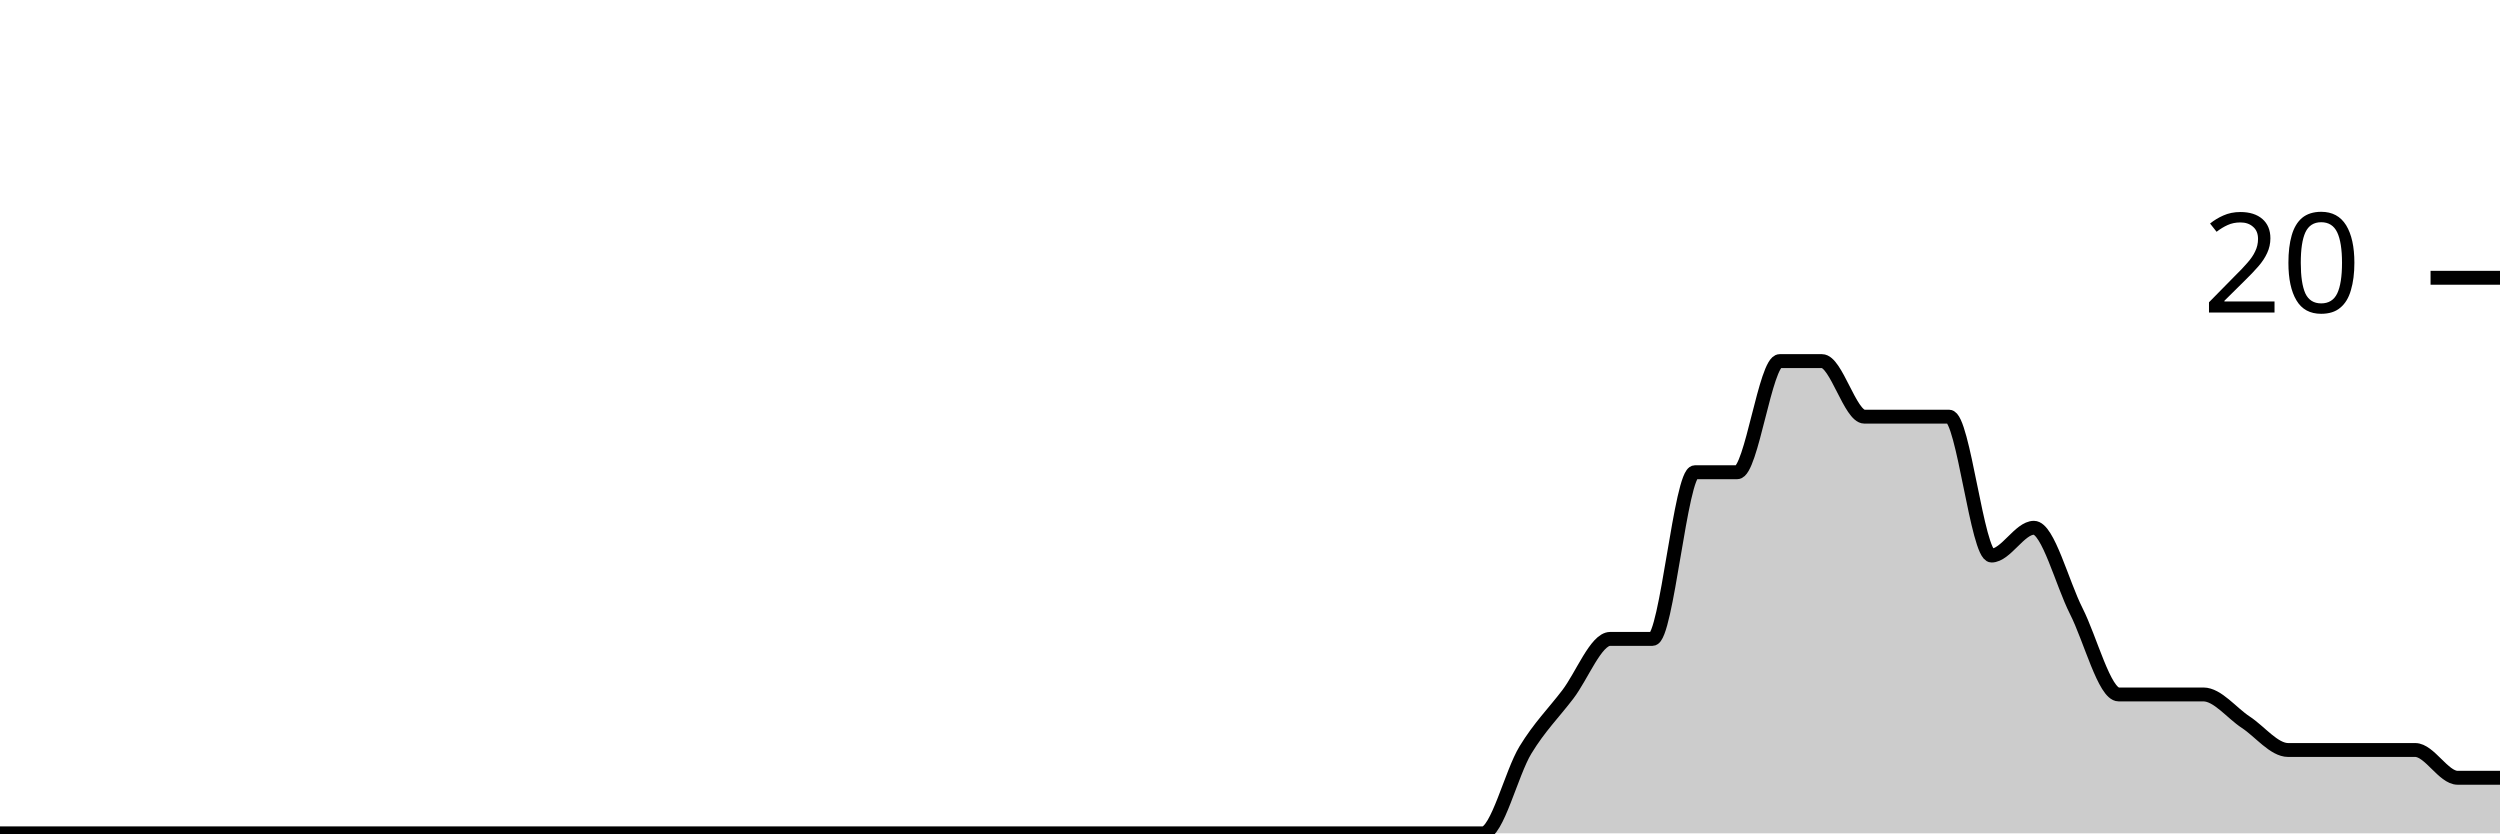
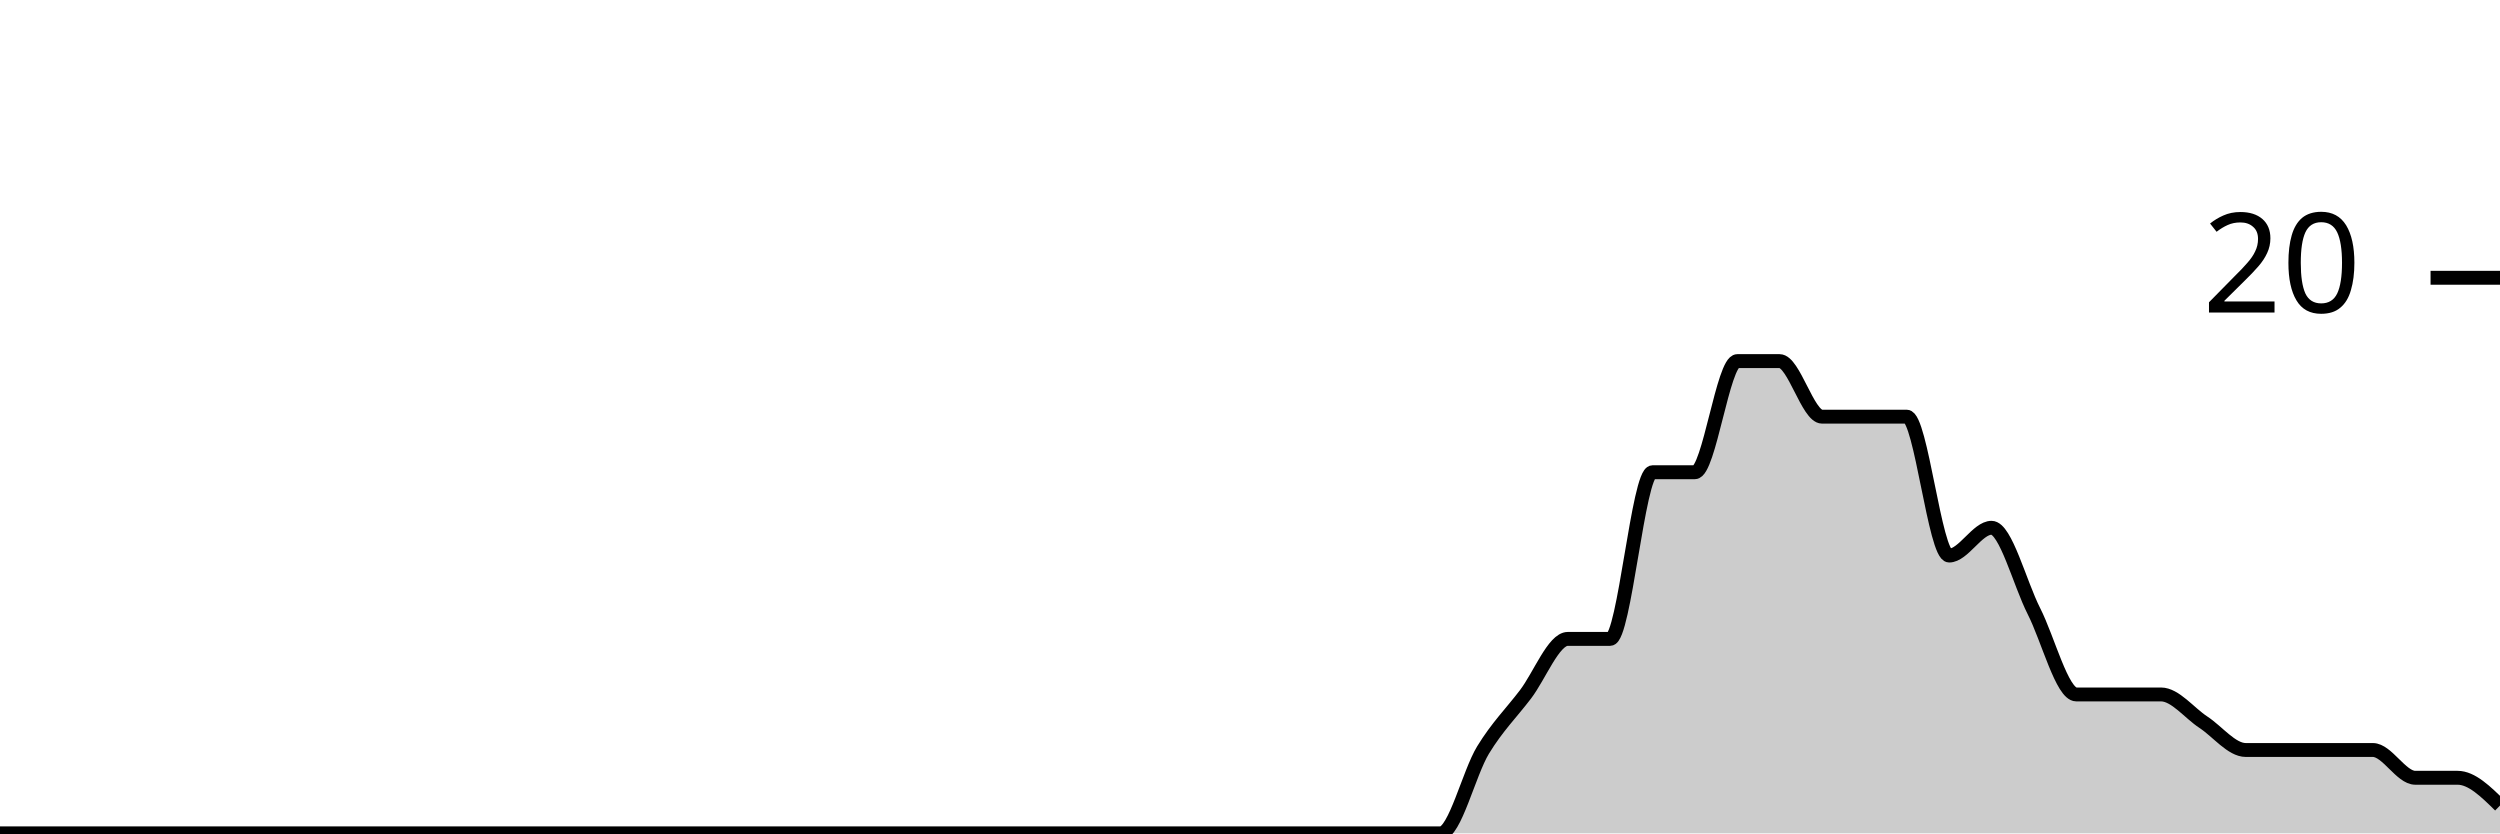
<svg xmlns="http://www.w3.org/2000/svg" viewBox="0 0 180 60">
  <g transform="translate(0,20)">
-     <path class="area" fill="rgba(0, 0, 0, 0.2)" d="M0,40C1.017,40,2.034,40,3.051,40C4.068,40,5.085,40,6.102,40C7.119,40,8.136,40,9.153,40C10.169,40,11.186,40,12.203,40C13.22,40,14.237,40,15.254,40C16.271,40,17.288,40,18.305,40C19.322,40,20.339,40,21.356,40C22.373,40,23.39,40,24.407,40C25.424,40,26.441,40,27.458,40C28.475,40,29.492,40,30.508,40C31.525,40,32.542,40,33.559,40C34.576,40,35.593,40,36.61,40C37.627,40,38.644,40,39.661,40C40.678,40,41.695,40,42.712,40C43.729,40,44.746,40,45.763,40C46.78,40,47.797,40,48.814,40C49.831,40,50.847,40,51.864,40C52.881,40,53.898,40,54.915,40C55.932,40,56.949,40,57.966,40C58.983,40,60,40,61.017,40C62.034,40,63.051,40,64.068,40C65.085,40,66.102,40,67.119,40C68.136,40,69.153,40,70.169,40C71.186,40,72.203,40,73.22,40C74.237,40,75.254,40,76.271,40C77.288,40,78.305,40,79.322,40C80.339,40,81.356,40,82.373,40C83.39,40,84.407,40,85.424,40C86.441,40,87.458,40,88.475,40C89.492,40,90.508,40,91.525,40C92.542,40,93.559,40,94.576,40C95.593,40,96.61,40,97.627,40C98.644,40,99.661,40,100.678,40C101.695,40,102.712,40,103.729,40C104.746,40,105.763,40,106.78,40C107.797,40,108.814,35.667,109.831,34C110.847,32.333,111.864,31.333,112.881,30C113.898,28.667,114.915,26,115.932,26C116.949,26,117.966,26,118.983,26C120,26,121.017,14,122.034,14C123.051,14,124.068,14,125.085,14C126.102,14,127.119,6,128.136,6C129.153,6,130.169,6,131.186,6C132.203,6,133.22,10,134.237,10C135.254,10,136.271,10,137.288,10C138.305,10,139.322,10,140.339,10C141.356,10,142.373,20,143.39,20C144.407,20,145.424,18,146.441,18C147.458,18,148.475,22,149.492,24C150.508,26,151.525,30,152.542,30C153.559,30,154.576,30,155.593,30C156.61,30,157.627,30,158.644,30C159.661,30,160.678,31.333,161.695,32C162.712,32.667,163.729,34,164.746,34C165.763,34,166.78,34,167.797,34C168.814,34,169.831,34,170.847,34C171.864,34,172.881,34,173.898,34C174.915,34,175.932,36,176.949,36C177.966,36,178.983,36,180,36L180,40C178.983,40,177.966,40,176.949,40C175.932,40,174.915,40,173.898,40C172.881,40,171.864,40,170.847,40C169.831,40,168.814,40,167.797,40C166.78,40,165.763,40,164.746,40C163.729,40,162.712,40,161.695,40C160.678,40,159.661,40,158.644,40C157.627,40,156.61,40,155.593,40C154.576,40,153.559,40,152.542,40C151.525,40,150.508,40,149.492,40C148.475,40,147.458,40,146.441,40C145.424,40,144.407,40,143.39,40C142.373,40,141.356,40,140.339,40C139.322,40,138.305,40,137.288,40C136.271,40,135.254,40,134.237,40C133.22,40,132.203,40,131.186,40C130.169,40,129.153,40,128.136,40C127.119,40,126.102,40,125.085,40C124.068,40,123.051,40,122.034,40C121.017,40,120,40,118.983,40C117.966,40,116.949,40,115.932,40C114.915,40,113.898,40,112.881,40C111.864,40,110.847,40,109.831,40C108.814,40,107.797,40,106.78,40C105.763,40,104.746,40,103.729,40C102.712,40,101.695,40,100.678,40C99.661,40,98.644,40,97.627,40C96.61,40,95.593,40,94.576,40C93.559,40,92.542,40,91.525,40C90.508,40,89.492,40,88.475,40C87.458,40,86.441,40,85.424,40C84.407,40,83.39,40,82.373,40C81.356,40,80.339,40,79.322,40C78.305,40,77.288,40,76.271,40C75.254,40,74.237,40,73.22,40C72.203,40,71.186,40,70.169,40C69.153,40,68.136,40,67.119,40C66.102,40,65.085,40,64.068,40C63.051,40,62.034,40,61.017,40C60,40,58.983,40,57.966,40C56.949,40,55.932,40,54.915,40C53.898,40,52.881,40,51.864,40C50.847,40,49.831,40,48.814,40C47.797,40,46.78,40,45.763,40C44.746,40,43.729,40,42.712,40C41.695,40,40.678,40,39.661,40C38.644,40,37.627,40,36.61,40C35.593,40,34.576,40,33.559,40C32.542,40,31.525,40,30.508,40C29.492,40,28.475,40,27.458,40C26.441,40,25.424,40,24.407,40C23.39,40,22.373,40,21.356,40C20.339,40,19.322,40,18.305,40C17.288,40,16.271,40,15.254,40C14.237,40,13.22,40,12.203,40C11.186,40,10.169,40,9.153,40C8.136,40,7.119,40,6.102,40C5.085,40,4.068,40,3.051,40C2.034,40,1.017,40,0,40Z" />
-     <path class="line" stroke="black" fill="none" d="M0,40C1.017,40,2.034,40,3.051,40C4.068,40,5.085,40,6.102,40C7.119,40,8.136,40,9.153,40C10.169,40,11.186,40,12.203,40C13.22,40,14.237,40,15.254,40C16.271,40,17.288,40,18.305,40C19.322,40,20.339,40,21.356,40C22.373,40,23.39,40,24.407,40C25.424,40,26.441,40,27.458,40C28.475,40,29.492,40,30.508,40C31.525,40,32.542,40,33.559,40C34.576,40,35.593,40,36.61,40C37.627,40,38.644,40,39.661,40C40.678,40,41.695,40,42.712,40C43.729,40,44.746,40,45.763,40C46.78,40,47.797,40,48.814,40C49.831,40,50.847,40,51.864,40C52.881,40,53.898,40,54.915,40C55.932,40,56.949,40,57.966,40C58.983,40,60,40,61.017,40C62.034,40,63.051,40,64.068,40C65.085,40,66.102,40,67.119,40C68.136,40,69.153,40,70.169,40C71.186,40,72.203,40,73.22,40C74.237,40,75.254,40,76.271,40C77.288,40,78.305,40,79.322,40C80.339,40,81.356,40,82.373,40C83.39,40,84.407,40,85.424,40C86.441,40,87.458,40,88.475,40C89.492,40,90.508,40,91.525,40C92.542,40,93.559,40,94.576,40C95.593,40,96.61,40,97.627,40C98.644,40,99.661,40,100.678,40C101.695,40,102.712,40,103.729,40C104.746,40,105.763,40,106.78,40C107.797,40,108.814,35.667,109.831,34C110.847,32.333,111.864,31.333,112.881,30C113.898,28.667,114.915,26,115.932,26C116.949,26,117.966,26,118.983,26C120,26,121.017,14,122.034,14C123.051,14,124.068,14,125.085,14C126.102,14,127.119,6,128.136,6C129.153,6,130.169,6,131.186,6C132.203,6,133.22,10,134.237,10C135.254,10,136.271,10,137.288,10C138.305,10,139.322,10,140.339,10C141.356,10,142.373,20,143.39,20C144.407,20,145.424,18,146.441,18C147.458,18,148.475,22,149.492,24C150.508,26,151.525,30,152.542,30C153.559,30,154.576,30,155.593,30C156.61,30,157.627,30,158.644,30C159.661,30,160.678,31.333,161.695,32C162.712,32.667,163.729,34,164.746,34C165.763,34,166.78,34,167.797,34C168.814,34,169.831,34,170.847,34C171.864,34,172.881,34,173.898,34C174.915,34,175.932,36,176.949,36C177.966,36,178.983,36,180,36" />
+     <path class="area" fill="rgba(0, 0, 0, 0.2)" d="M0,40C1.017,40,2.034,40,3.051,40C4.068,40,5.085,40,6.102,40C7.119,40,8.136,40,9.153,40C10.169,40,11.186,40,12.203,40C13.22,40,14.237,40,15.254,40C16.271,40,17.288,40,18.305,40C19.322,40,20.339,40,21.356,40C22.373,40,23.39,40,24.407,40C25.424,40,26.441,40,27.458,40C28.475,40,29.492,40,30.508,40C31.525,40,32.542,40,33.559,40C34.576,40,35.593,40,36.61,40C37.627,40,38.644,40,39.661,40C40.678,40,41.695,40,42.712,40C43.729,40,44.746,40,45.763,40C46.78,40,47.797,40,48.814,40C49.831,40,50.847,40,51.864,40C52.881,40,53.898,40,54.915,40C55.932,40,56.949,40,57.966,40C58.983,40,60,40,61.017,40C62.034,40,63.051,40,64.068,40C65.085,40,66.102,40,67.119,40C68.136,40,69.153,40,70.169,40C71.186,40,72.203,40,73.22,40C74.237,40,75.254,40,76.271,40C77.288,40,78.305,40,79.322,40C80.339,40,81.356,40,82.373,40C83.39,40,84.407,40,85.424,40C86.441,40,87.458,40,88.475,40C89.492,40,90.508,40,91.525,40C92.542,40,93.559,40,94.576,40C95.593,40,96.61,40,97.627,40C98.644,40,99.661,40,100.678,40C101.695,40,102.712,40,103.729,40C104.746,40,105.763,35.667,106.78,34C107.797,32.333,108.814,31.333,109.831,30C110.847,28.667,111.864,26,112.881,26C113.898,26,114.915,26,115.932,26C116.949,26,117.966,14,118.983,14C120,14,121.017,14,122.034,14C123.051,14,124.068,6,125.085,6C126.102,6,127.119,6,128.136,6C129.153,6,130.169,10,131.186,10C132.203,10,133.22,10,134.237,10C135.254,10,136.271,10,137.288,10C138.305,10,139.322,20,140.339,20C141.356,20,142.373,18,143.39,18C144.407,18,145.424,22,146.441,24C147.458,26,148.475,30,149.492,30C150.508,30,151.525,30,152.542,30C153.559,30,154.576,30,155.593,30C156.61,30,157.627,31.333,158.644,32C159.661,32.667,160.678,34,161.695,34C162.712,34,163.729,34,164.746,34C165.763,34,166.78,34,167.797,34C168.814,34,169.831,34,170.847,34C171.864,34,172.881,36,173.898,36C174.915,36,175.932,36,176.949,36C177.966,36,178.983,37,180,38L180,40C178.983,40,177.966,40,176.949,40C175.932,40,174.915,40,173.898,40C172.881,40,171.864,40,170.847,40C169.831,40,168.814,40,167.797,40C166.78,40,165.763,40,164.746,40C163.729,40,162.712,40,161.695,40C160.678,40,159.661,40,158.644,40C157.627,40,156.61,40,155.593,40C154.576,40,153.559,40,152.542,40C151.525,40,150.508,40,149.492,40C148.475,40,147.458,40,146.441,40C145.424,40,144.407,40,143.39,40C142.373,40,141.356,40,140.339,40C139.322,40,138.305,40,137.288,40C136.271,40,135.254,40,134.237,40C133.22,40,132.203,40,131.186,40C130.169,40,129.153,40,128.136,40C127.119,40,126.102,40,125.085,40C124.068,40,123.051,40,122.034,40C121.017,40,120,40,118.983,40C117.966,40,116.949,40,115.932,40C114.915,40,113.898,40,112.881,40C111.864,40,110.847,40,109.831,40C108.814,40,107.797,40,106.78,40C105.763,40,104.746,40,103.729,40C102.712,40,101.695,40,100.678,40C99.661,40,98.644,40,97.627,40C96.61,40,95.593,40,94.576,40C93.559,40,92.542,40,91.525,40C90.508,40,89.492,40,88.475,40C87.458,40,86.441,40,85.424,40C84.407,40,83.39,40,82.373,40C81.356,40,80.339,40,79.322,40C78.305,40,77.288,40,76.271,40C75.254,40,74.237,40,73.22,40C72.203,40,71.186,40,70.169,40C69.153,40,68.136,40,67.119,40C66.102,40,65.085,40,64.068,40C63.051,40,62.034,40,61.017,40C60,40,58.983,40,57.966,40C56.949,40,55.932,40,54.915,40C53.898,40,52.881,40,51.864,40C50.847,40,49.831,40,48.814,40C47.797,40,46.78,40,45.763,40C44.746,40,43.729,40,42.712,40C41.695,40,40.678,40,39.661,40C38.644,40,37.627,40,36.61,40C35.593,40,34.576,40,33.559,40C32.542,40,31.525,40,30.508,40C29.492,40,28.475,40,27.458,40C26.441,40,25.424,40,24.407,40C23.39,40,22.373,40,21.356,40C20.339,40,19.322,40,18.305,40C17.288,40,16.271,40,15.254,40C14.237,40,13.22,40,12.203,40C11.186,40,10.169,40,9.153,40C8.136,40,7.119,40,6.102,40C5.085,40,4.068,40,3.051,40C2.034,40,1.017,40,0,40Z" />
+     <path class="line" stroke="black" fill="none" d="M0,40C1.017,40,2.034,40,3.051,40C4.068,40,5.085,40,6.102,40C7.119,40,8.136,40,9.153,40C10.169,40,11.186,40,12.203,40C13.22,40,14.237,40,15.254,40C16.271,40,17.288,40,18.305,40C19.322,40,20.339,40,21.356,40C22.373,40,23.39,40,24.407,40C25.424,40,26.441,40,27.458,40C28.475,40,29.492,40,30.508,40C31.525,40,32.542,40,33.559,40C34.576,40,35.593,40,36.61,40C37.627,40,38.644,40,39.661,40C40.678,40,41.695,40,42.712,40C43.729,40,44.746,40,45.763,40C46.78,40,47.797,40,48.814,40C49.831,40,50.847,40,51.864,40C52.881,40,53.898,40,54.915,40C55.932,40,56.949,40,57.966,40C58.983,40,60,40,61.017,40C62.034,40,63.051,40,64.068,40C65.085,40,66.102,40,67.119,40C68.136,40,69.153,40,70.169,40C71.186,40,72.203,40,73.22,40C74.237,40,75.254,40,76.271,40C77.288,40,78.305,40,79.322,40C80.339,40,81.356,40,82.373,40C83.39,40,84.407,40,85.424,40C86.441,40,87.458,40,88.475,40C89.492,40,90.508,40,91.525,40C92.542,40,93.559,40,94.576,40C95.593,40,96.61,40,97.627,40C98.644,40,99.661,40,100.678,40C101.695,40,102.712,40,103.729,40C104.746,40,105.763,35.667,106.78,34C107.797,32.333,108.814,31.333,109.831,30C110.847,28.667,111.864,26,112.881,26C113.898,26,114.915,26,115.932,26C116.949,26,117.966,14,118.983,14C120,14,121.017,14,122.034,14C123.051,14,124.068,6,125.085,6C126.102,6,127.119,6,128.136,6C129.153,6,130.169,10,131.186,10C132.203,10,133.22,10,134.237,10C135.254,10,136.271,10,137.288,10C138.305,10,139.322,20,140.339,20C141.356,20,142.373,18,143.39,18C144.407,18,145.424,22,146.441,24C147.458,26,148.475,30,149.492,30C150.508,30,151.525,30,152.542,30C153.559,30,154.576,30,155.593,30C156.61,30,157.627,31.333,158.644,32C159.661,32.667,160.678,34,161.695,34C162.712,34,163.729,34,164.746,34C165.763,34,166.78,34,167.797,34C168.814,34,169.831,34,170.847,34C171.864,34,172.881,36,173.898,36C174.915,36,175.932,36,176.949,36C177.966,36,178.983,37,180,38" />
    <path class="axis-ceiling" stroke-width="1" stroke="black" fill="none" d="M175,0L180,0" />
    <text class="axis-ceiling-label" font-family="sans-serif" text-anchor="end" font-size="10px" x="170" y="2.5">20</text>
  </g>
</svg>
